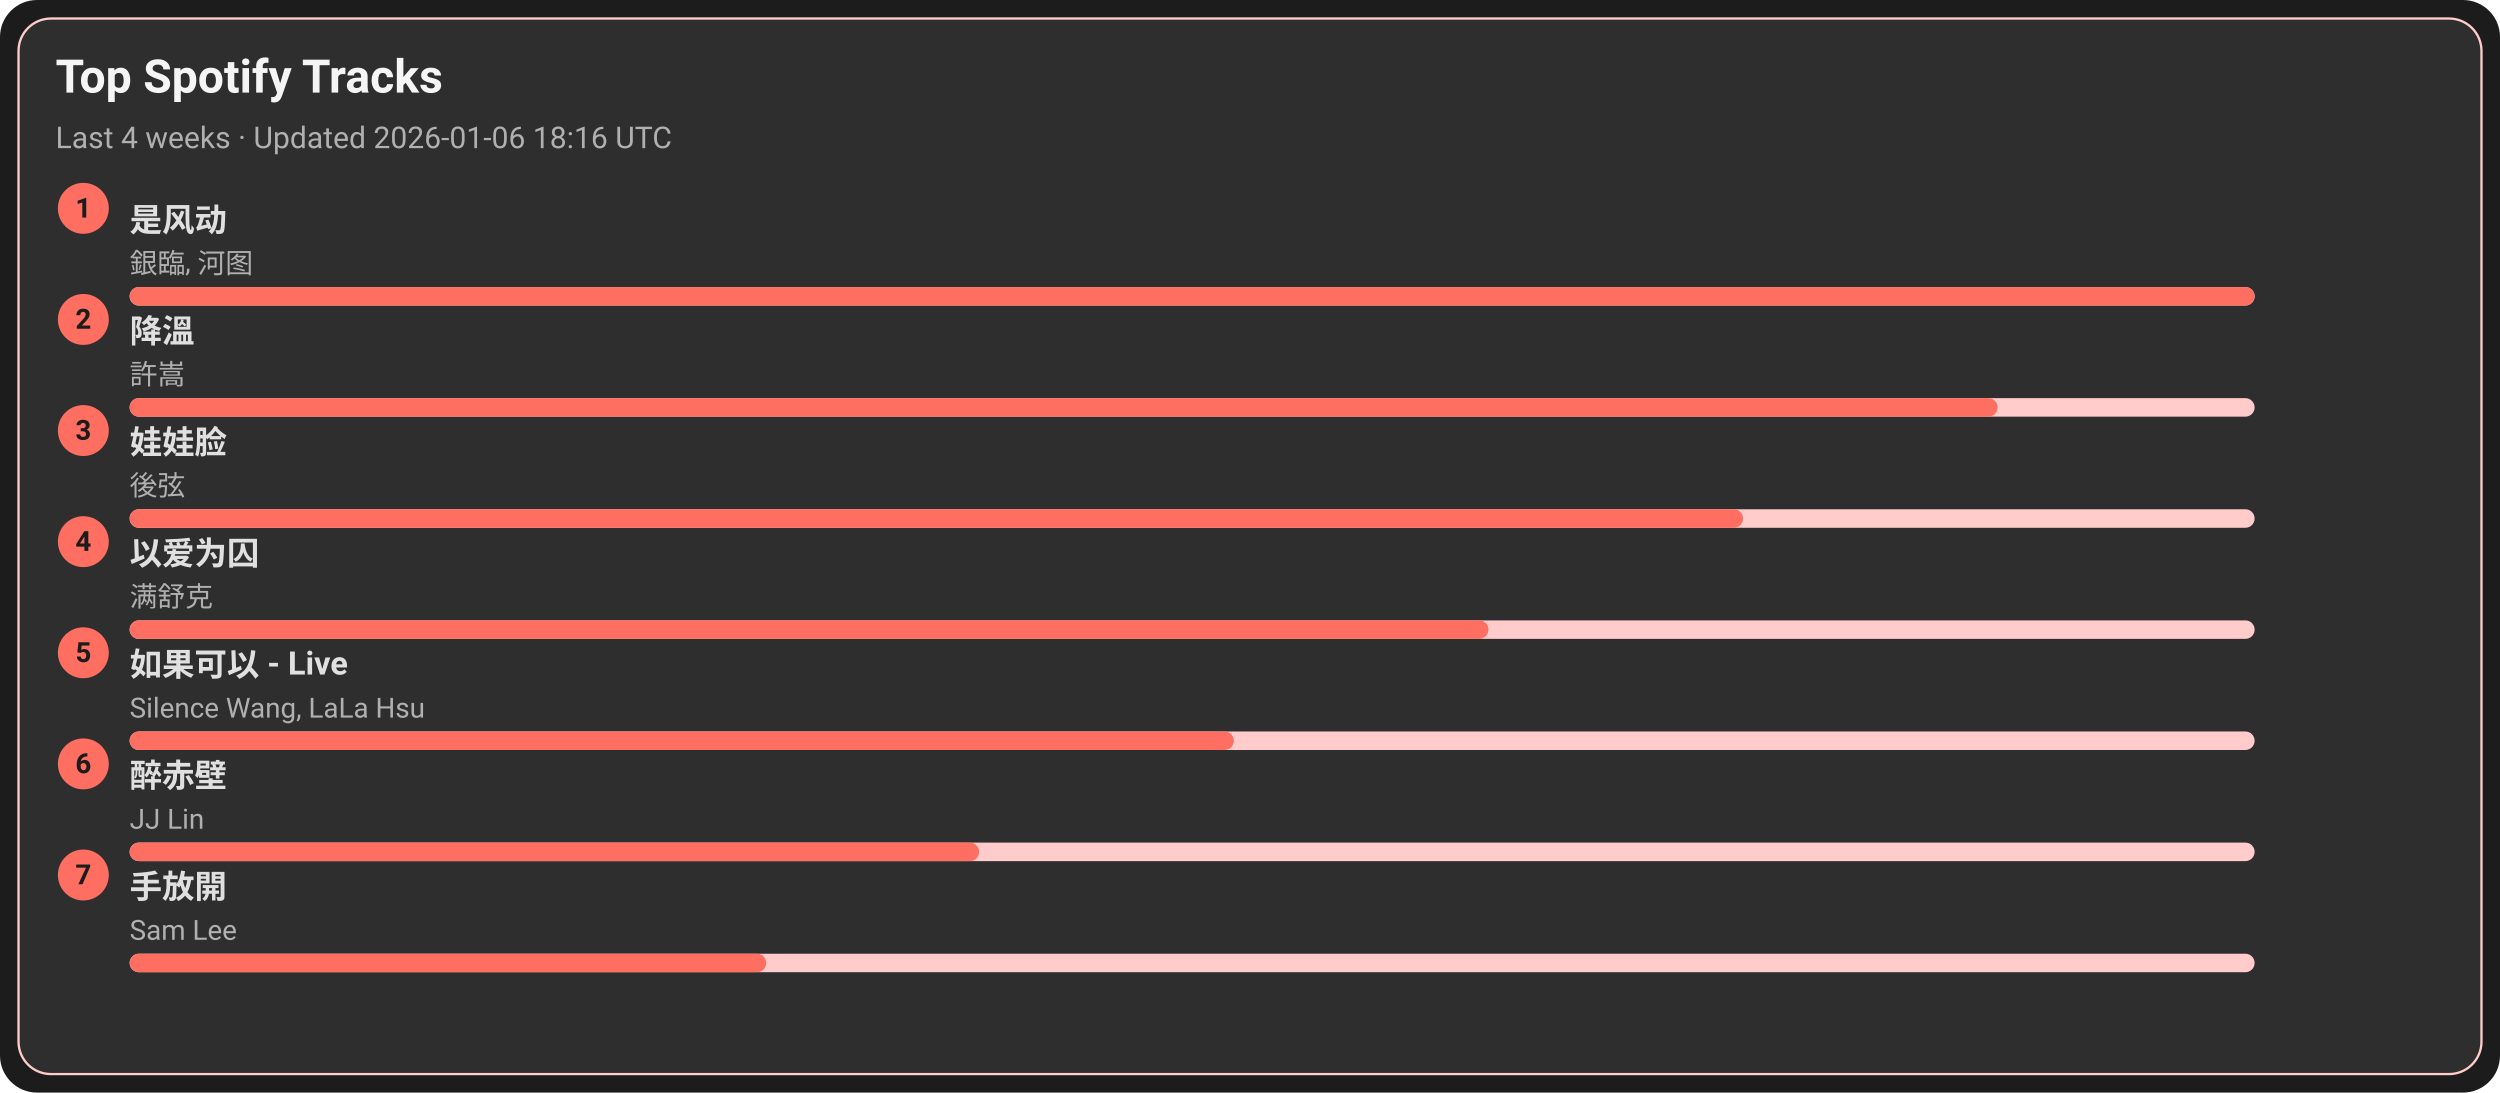
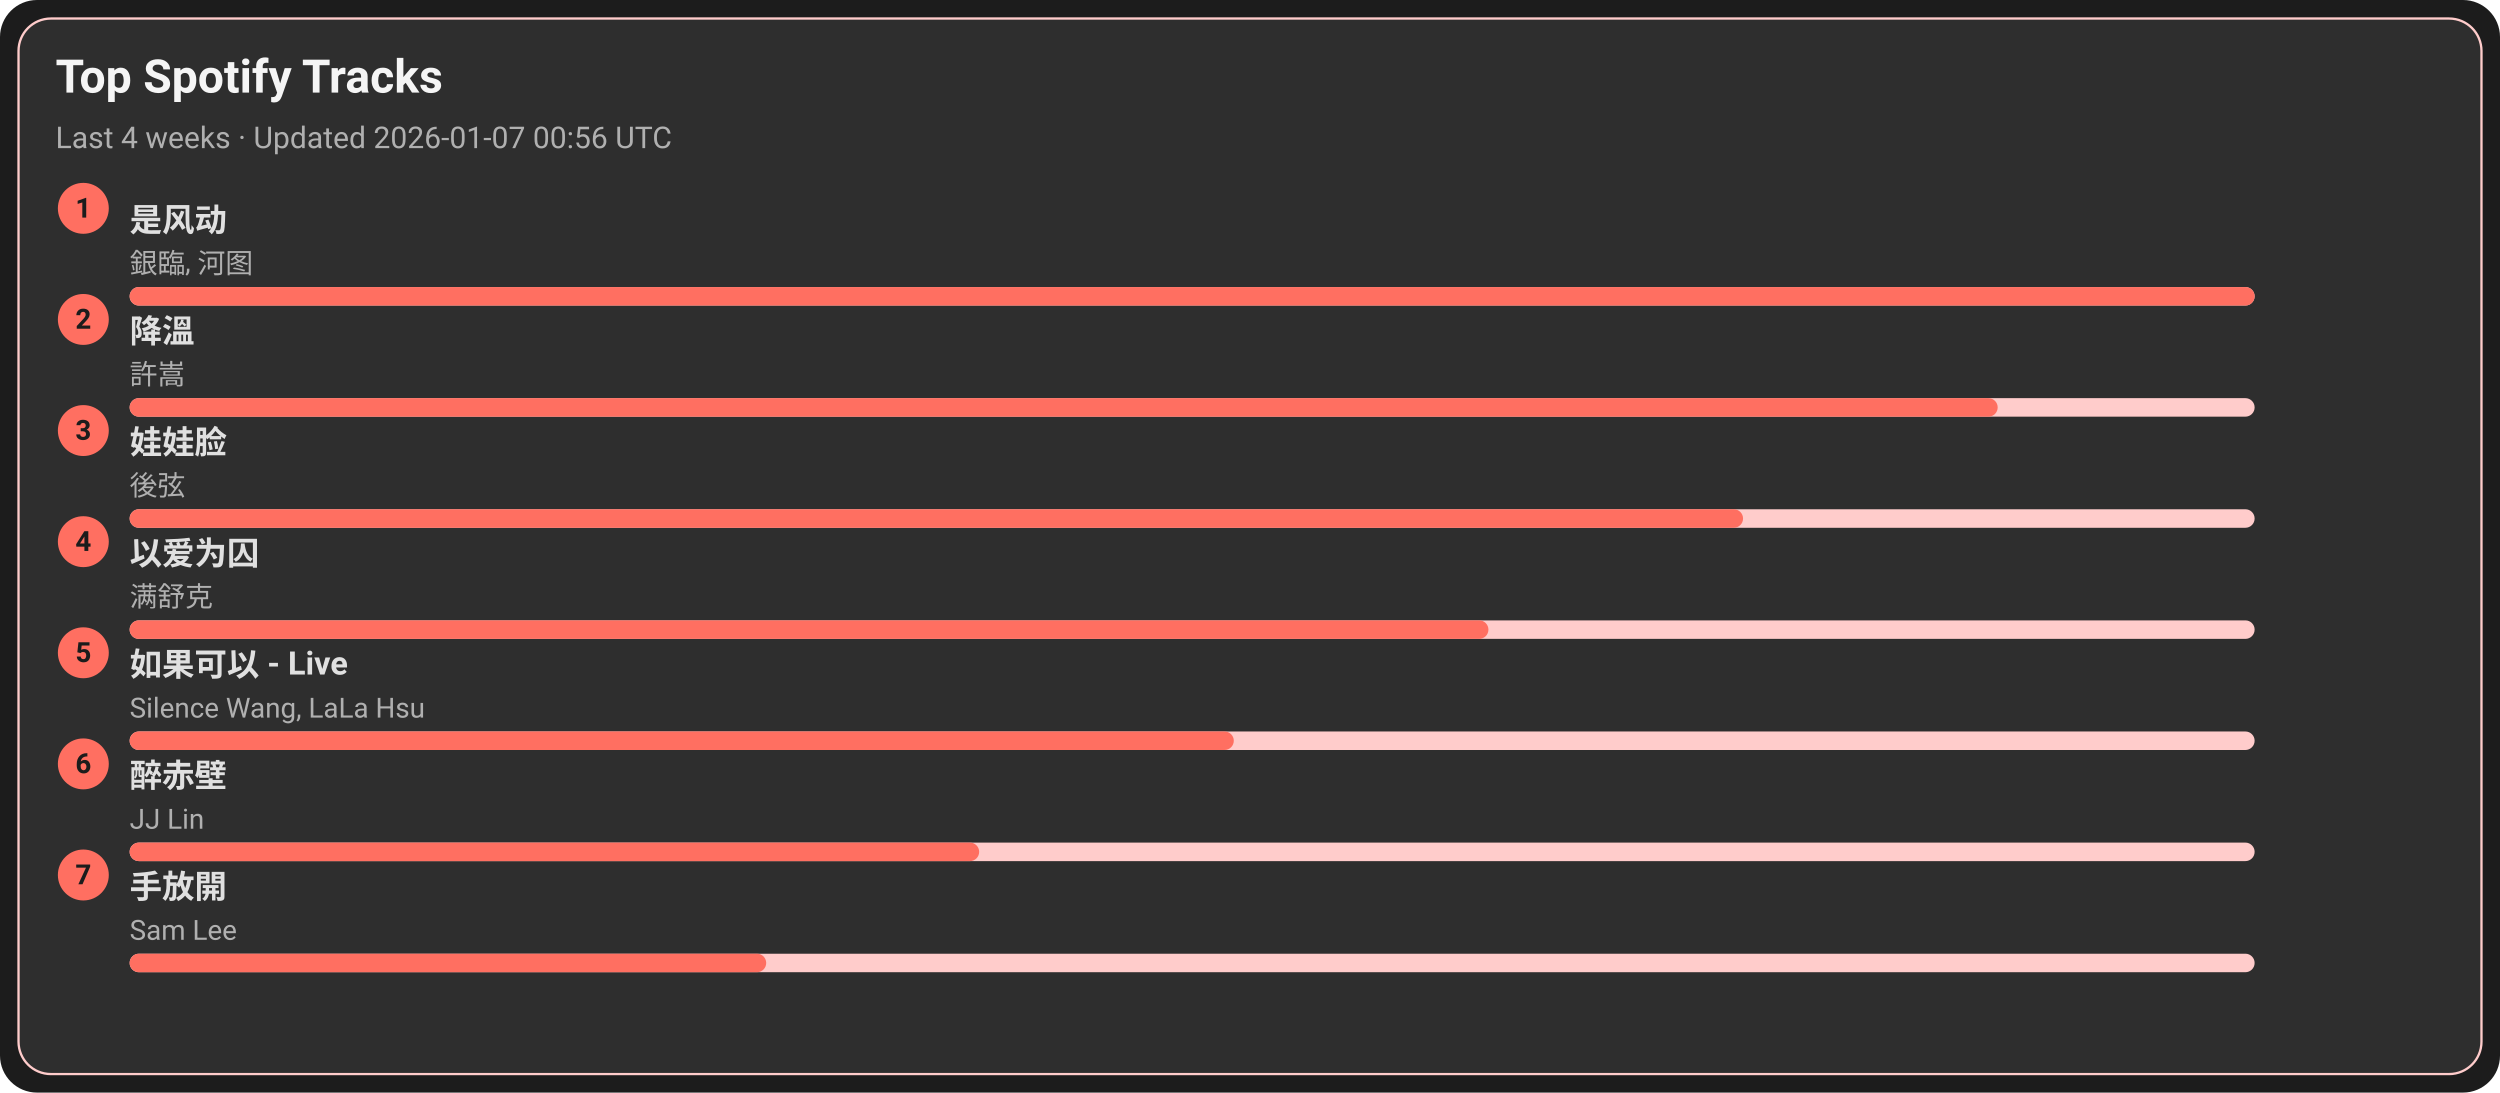
<svg xmlns="http://www.w3.org/2000/svg" width="1080" height="472" viewBox="0 0 1080 472">
  <style>text{font-family:-apple-system,BlinkMacSystemFont,Segoe UI,Roboto,Ubuntu,Helvetica Neue,Arial,Noto Sans,sans-serif}</style>
  <rect width="1080" height="472" rx="16" fill="#1c1c1c" />
  <rect x="8" y="8" width="1064" height="456" rx="14" fill="#2e2e2e" stroke="#ffcccb" />
  <text x="24" y="40" font-size="20" fill="#f5f5f5" font-weight="600">Top Spotify Tracks</text>
-   <text x="24" y="64" font-size="13" fill="#b0b0b0">Last 4 weeks · Updated 2026-01-06 18:16 UTC</text>
+   <text x="24" y="64" font-size="13" fill="#b0b0b0">Last 4 weeks · Updated 2026-01-07 00:56 UTC</text>
  <circle cx="36" cy="90" r="11" fill="#ff6f61" />
  <text x="36" y="94" text-anchor="middle" font-size="12" fill="#1c1c1c" font-weight="700">1</text>
  <a href="https://open.spotify.com/track/3lePQ8c4jq7bTePsXEmslh" target="_blank" rel="noopener noreferrer">
    <text x="56" y="100" font-size="14" fill="#e0e0e0" font-weight="600">是风动</text>
  </a>
  <text x="56" y="118" font-size="12" fill="#b0b0b0">銀臨, 河图</text>
  <rect x="56" y="124" width="918" height="8" rx="4" fill="#ffcccb" />
  <rect x="56" y="124" width="918" height="8" rx="4" fill="#ff6f61" />
  <circle cx="36" cy="138" r="11" fill="#ff6f61" />
  <text x="36" y="142" text-anchor="middle" font-size="12" fill="#1c1c1c" font-weight="700">2</text>
  <a href="https://open.spotify.com/track/2q9uhrOfyOnBa3oWR1PfYT" target="_blank" rel="noopener noreferrer">
    <text x="56" y="148" font-size="14" fill="#e0e0e0" font-weight="600">降溫</text>
  </a>
  <text x="56" y="166" font-size="12" fill="#b0b0b0">許嵩</text>
  <rect x="56" y="172" width="918" height="8" rx="4" fill="#ffcccb" />
  <rect x="56" y="172" width="807" height="8" rx="4" fill="#ff6f61" />
  <circle cx="36" cy="186" r="11" fill="#ff6f61" />
  <text x="36" y="190" text-anchor="middle" font-size="12" fill="#1c1c1c" font-weight="700">3</text>
  <a href="https://open.spotify.com/track/08ouEICweFmqfgPJnRIQkE" target="_blank" rel="noopener noreferrer">
    <text x="56" y="196" font-size="14" fill="#e0e0e0" font-weight="600">娃娃脸</text>
  </a>
  <text x="56" y="214" font-size="12" fill="#b0b0b0">後弦</text>
  <rect x="56" y="220" width="918" height="8" rx="4" fill="#ffcccb" />
  <rect x="56" y="220" width="697" height="8" rx="4" fill="#ff6f61" />
  <circle cx="36" cy="234" r="11" fill="#ff6f61" />
  <text x="36" y="238" text-anchor="middle" font-size="12" fill="#1c1c1c" font-weight="700">4</text>
  <a href="https://open.spotify.com/track/0RW2LEfGQK5BaIho6sSLqf" target="_blank" rel="noopener noreferrer">
    <text x="56" y="244" font-size="14" fill="#e0e0e0" font-weight="600">以爱为囚</text>
  </a>
  <text x="56" y="262" font-size="12" fill="#b0b0b0">满舒克</text>
  <rect x="56" y="268" width="918" height="8" rx="4" fill="#ffcccb" />
  <rect x="56" y="268" width="587" height="8" rx="4" fill="#ff6f61" />
  <circle cx="36" cy="282" r="11" fill="#ff6f61" />
  <text x="36" y="286" text-anchor="middle" font-size="12" fill="#1c1c1c" font-weight="700">5</text>
  <a href="https://open.spotify.com/track/6IF65dJzfmPcX7jwDegwoo" target="_blank" rel="noopener noreferrer">
    <text x="56" y="292" font-size="14" fill="#e0e0e0" font-weight="600">如果可以 - Live</text>
  </a>
  <text x="56" y="310" font-size="12" fill="#b0b0b0">Silence Wang, LaLa Hsu</text>
  <rect x="56" y="316" width="918" height="8" rx="4" fill="#ffcccb" />
  <rect x="56" y="316" width="477" height="8" rx="4" fill="#ff6f61" />
  <circle cx="36" cy="330" r="11" fill="#ff6f61" />
  <text x="36" y="334" text-anchor="middle" font-size="12" fill="#1c1c1c" font-weight="700">6</text>
  <a href="https://open.spotify.com/track/69lAYqbyHL1A0gctdLd9WV" target="_blank" rel="noopener noreferrer">
    <text x="56" y="340" font-size="14" fill="#e0e0e0" font-weight="600">醉赤壁</text>
  </a>
  <text x="56" y="358" font-size="12" fill="#b0b0b0">JJ Lin</text>
  <rect x="56" y="364" width="918" height="8" rx="4" fill="#ffcccb" />
  <rect x="56" y="364" width="367" height="8" rx="4" fill="#ff6f61" />
  <circle cx="36" cy="378" r="11" fill="#ff6f61" />
  <text x="36" y="382" text-anchor="middle" font-size="12" fill="#1c1c1c" font-weight="700">7</text>
  <a href="https://open.spotify.com/track/2Dd9EXYXI2NNrLG61OtWQv" target="_blank" rel="noopener noreferrer">
    <text x="56" y="388" font-size="14" fill="#e0e0e0" font-weight="600">手放開</text>
  </a>
  <text x="56" y="406" font-size="12" fill="#b0b0b0">Sam Lee</text>
  <rect x="56" y="412" width="918" height="8" rx="4" fill="#ffcccb" />
  <rect x="56" y="412" width="275" height="8" rx="4" fill="#ff6f61" />
</svg>
